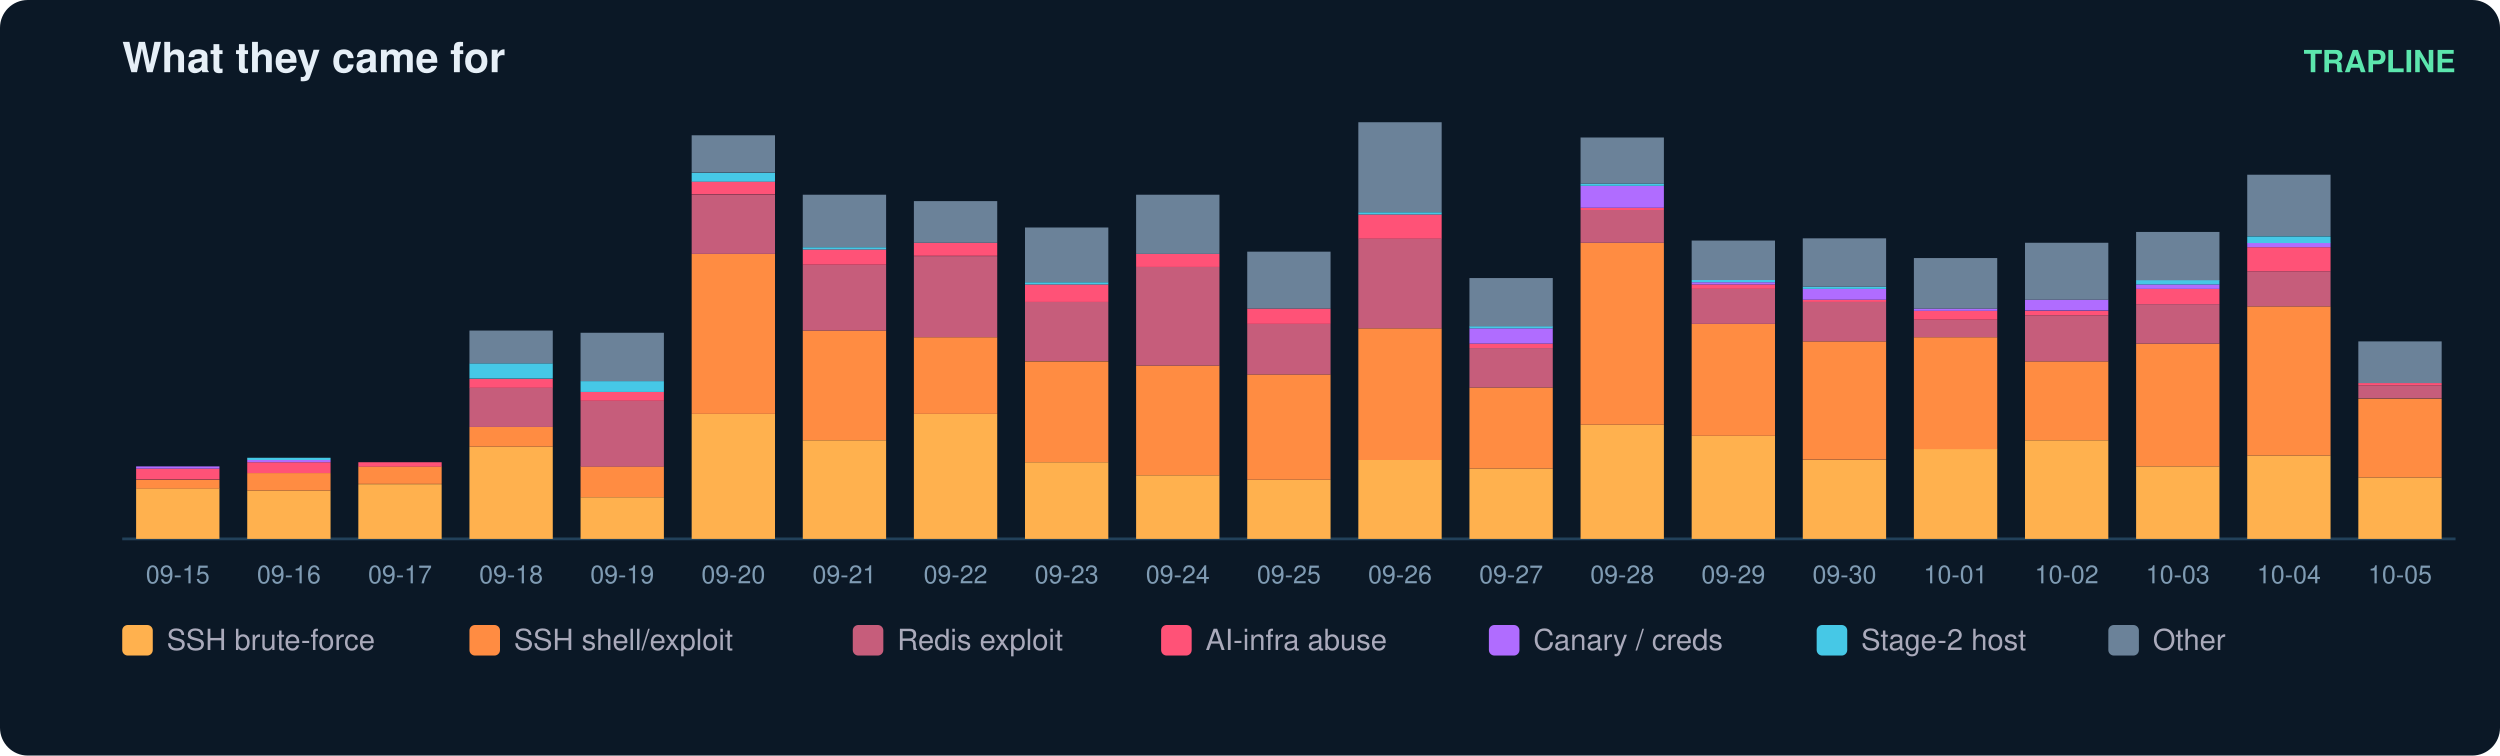
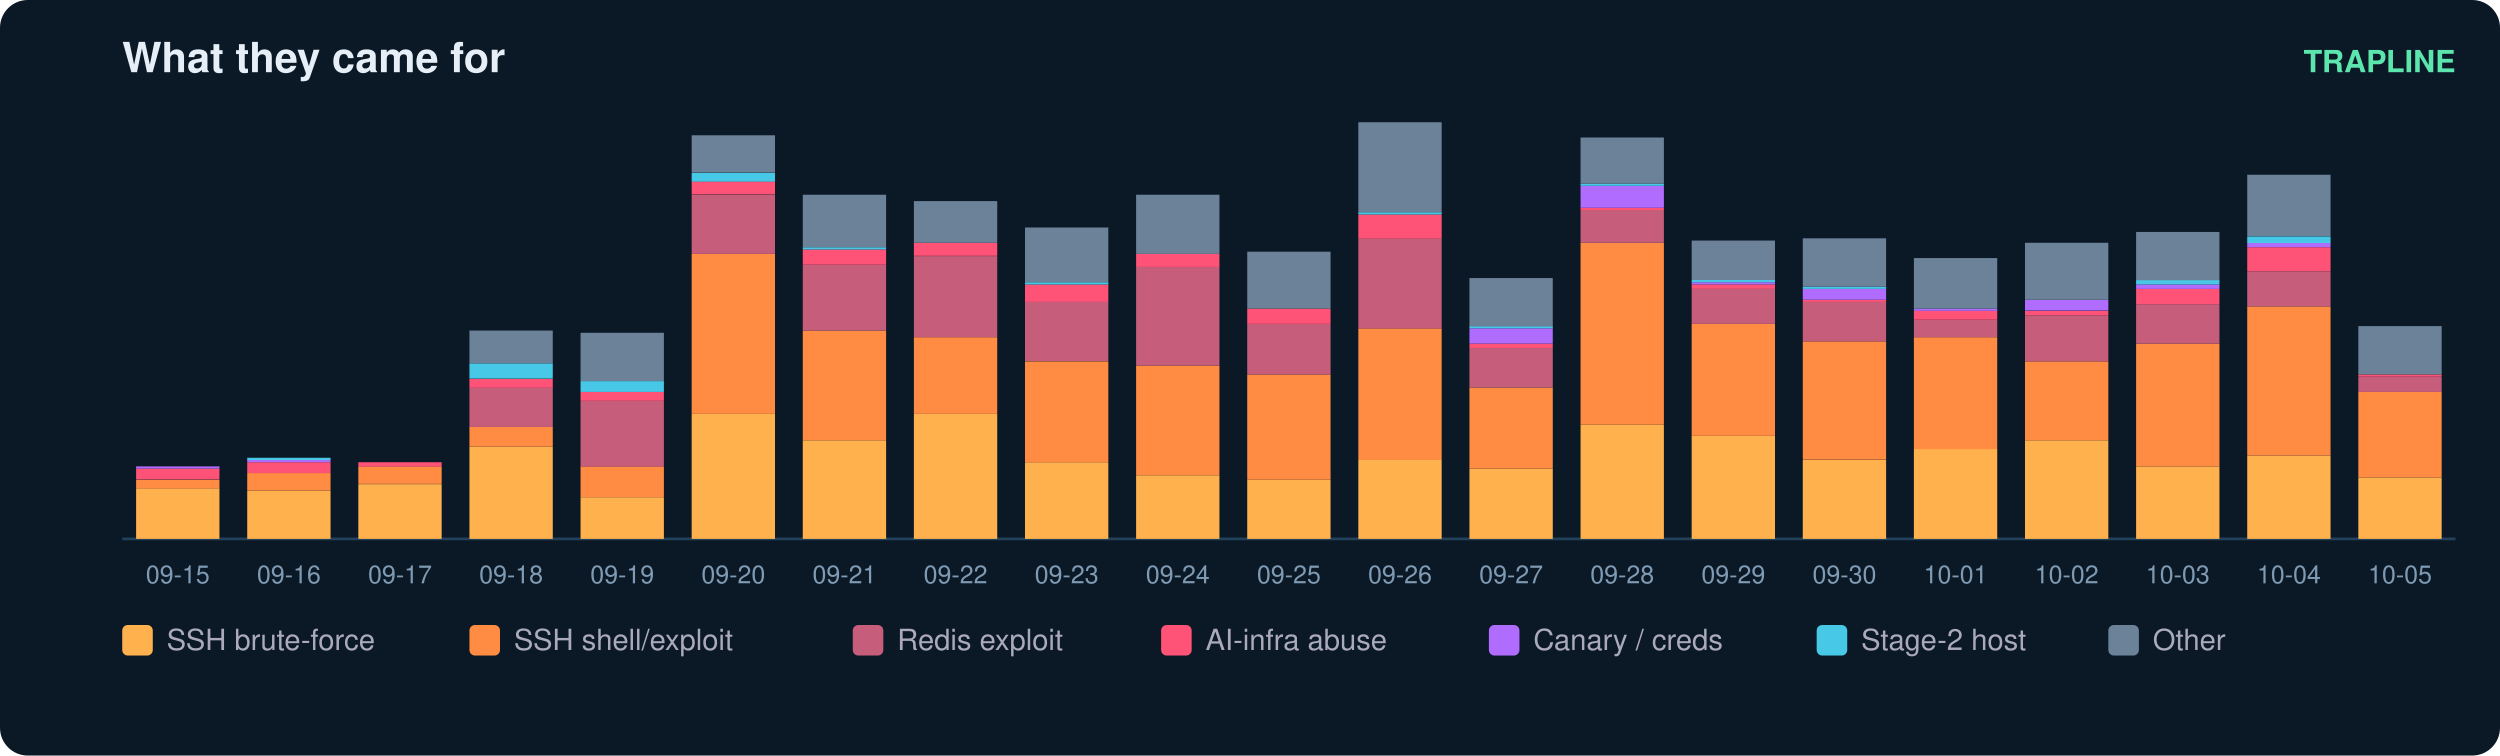
<svg xmlns="http://www.w3.org/2000/svg" width="900" height="272" viewBox="0 0 900 272" font-family="ui-sans-serif,Segoe UI,Helvetica,Arial">
  <rect width="900" height="272" rx="10" fill="#0b1826" />
  <text x="44" y="26" fill="#e6eff7" font-size="15" font-weight="700">What they came for</text>
  <text x="884" y="26" fill="#5ce6ad" font-size="11" text-anchor="end" font-weight="600">TRAPLINE</text>
  <line x1="44" y1="194" x2="884" y2="194" stroke="#22415a" />
  <rect x="49" y="175.8" width="30" height="18.2" fill="#ffb14e" />
  <rect x="49" y="172.7" width="30" height="3.2" fill="#ff8c42" />
  <rect x="49" y="168.7" width="30" height="3.9" fill="#ff5277" />
  <rect x="49" y="167.9" width="30" height="0.8" fill="#b06cff" />
  <text x="64.0" y="210.0" fill="#7f9bb3" font-size="9" text-anchor="middle">09-15</text>
  <rect x="89" y="176.6" width="30" height="17.4" fill="#ffb14e" />
  <rect x="89" y="170.3" width="30" height="6.3" fill="#ff8c42" />
  <rect x="89" y="166.4" width="30" height="3.9" fill="#ff5277" />
  <rect x="89" y="165.6" width="30" height="0.8" fill="#b06cff" />
  <rect x="89" y="164.8" width="30" height="0.8" fill="#46c8e6" />
  <text x="104.0" y="210.0" fill="#7f9bb3" font-size="9" text-anchor="middle">09-16</text>
  <rect x="129" y="174.3" width="30" height="19.7" fill="#ffb14e" />
  <rect x="129" y="167.9" width="30" height="6.3" fill="#ff8c42" />
  <rect x="129" y="166.4" width="30" height="1.6" fill="#ff5277" />
  <text x="144.0" y="210.0" fill="#7f9bb3" font-size="9" text-anchor="middle">09-17</text>
  <rect x="169" y="160.8" width="30" height="33.2" fill="#ffb14e" />
  <rect x="169" y="153.7" width="30" height="7.1" fill="#ff8c42" />
  <rect x="169" y="139.5" width="30" height="14.2" fill="#c65d7b" />
  <rect x="169" y="136.4" width="30" height="3.2" fill="#ff5277" />
  <rect x="169" y="130.8" width="30" height="5.5" fill="#46c8e6" />
  <rect x="169" y="119.0" width="30" height="11.8" fill="#6b8299" />
  <text x="184.0" y="210.0" fill="#7f9bb3" font-size="9" text-anchor="middle">09-18</text>
  <rect x="209" y="179.0" width="30" height="15.0" fill="#ffb14e" />
  <rect x="209" y="167.9" width="30" height="11.1" fill="#ff8c42" />
  <rect x="209" y="144.3" width="30" height="23.7" fill="#c65d7b" />
  <rect x="209" y="141.1" width="30" height="3.2" fill="#ff5277" />
  <rect x="209" y="137.2" width="30" height="3.9" fill="#46c8e6" />
  <rect x="209" y="119.8" width="30" height="17.4" fill="#6b8299" />
  <text x="224.0" y="210.0" fill="#7f9bb3" font-size="9" text-anchor="middle">09-19</text>
  <rect x="249" y="149.0" width="30" height="45.0" fill="#ffb14e" />
  <rect x="249" y="91.4" width="30" height="57.6" fill="#ff8c42" />
  <rect x="249" y="70.1" width="30" height="21.3" fill="#c65d7b" />
  <rect x="249" y="65.3" width="30" height="4.7" fill="#ff5277" />
  <rect x="249" y="62.2" width="30" height="3.2" fill="#46c8e6" />
  <rect x="249" y="48.7" width="30" height="13.4" fill="#6b8299" />
  <text x="264.0" y="210.0" fill="#7f9bb3" font-size="9" text-anchor="middle">09-20</text>
  <rect x="289" y="158.5" width="30" height="35.5" fill="#ffb14e" />
  <rect x="289" y="119.0" width="30" height="39.5" fill="#ff8c42" />
  <rect x="289" y="95.3" width="30" height="23.7" fill="#c65d7b" />
  <rect x="289" y="89.8" width="30" height="5.5" fill="#ff5277" />
  <rect x="289" y="89.0" width="30" height="0.8" fill="#46c8e6" />
  <rect x="289" y="70.1" width="30" height="18.9" fill="#6b8299" />
  <text x="304.0" y="210.0" fill="#7f9bb3" font-size="9" text-anchor="middle">09-21</text>
  <rect x="329" y="149.0" width="30" height="45.0" fill="#ffb14e" />
  <rect x="329" y="121.4" width="30" height="27.6" fill="#ff8c42" />
  <rect x="329" y="92.2" width="30" height="29.2" fill="#c65d7b" />
  <rect x="329" y="87.4" width="30" height="4.7" fill="#ff5277" />
  <rect x="329" y="72.4" width="30" height="15.0" fill="#6b8299" />
  <text x="344.0" y="210.0" fill="#7f9bb3" font-size="9" text-anchor="middle">09-22</text>
  <rect x="369" y="166.4" width="30" height="27.6" fill="#ffb14e" />
  <rect x="369" y="130.1" width="30" height="36.3" fill="#ff8c42" />
  <rect x="369" y="108.7" width="30" height="21.3" fill="#c65d7b" />
  <rect x="369" y="102.4" width="30" height="6.3" fill="#ff5277" />
  <rect x="369" y="101.6" width="30" height="0.8" fill="#46c8e6" />
  <rect x="369" y="81.9" width="30" height="19.7" fill="#6b8299" />
  <text x="384.0" y="210.0" fill="#7f9bb3" font-size="9" text-anchor="middle">09-23</text>
  <rect x="409" y="171.1" width="30" height="22.9" fill="#ffb14e" />
  <rect x="409" y="131.6" width="30" height="39.5" fill="#ff8c42" />
  <rect x="409" y="96.1" width="30" height="35.5" fill="#c65d7b" />
  <rect x="409" y="91.4" width="30" height="4.7" fill="#ff5277" />
  <rect x="409" y="70.1" width="30" height="21.3" fill="#6b8299" />
  <text x="424.0" y="210.0" fill="#7f9bb3" font-size="9" text-anchor="middle">09-24</text>
  <rect x="449" y="172.7" width="30" height="21.3" fill="#ffb14e" />
  <rect x="449" y="134.8" width="30" height="37.9" fill="#ff8c42" />
  <rect x="449" y="116.6" width="30" height="18.2" fill="#c65d7b" />
  <rect x="449" y="111.1" width="30" height="5.5" fill="#ff5277" />
  <rect x="449" y="90.6" width="30" height="20.5" fill="#6b8299" />
  <text x="464.0" y="210.0" fill="#7f9bb3" font-size="9" text-anchor="middle">09-25</text>
  <rect x="489" y="165.6" width="30" height="28.4" fill="#ffb14e" />
  <rect x="489" y="118.2" width="30" height="47.4" fill="#ff8c42" />
  <rect x="489" y="85.8" width="30" height="32.4" fill="#c65d7b" />
  <rect x="489" y="77.2" width="30" height="8.7" fill="#ff5277" />
  <rect x="489" y="76.4" width="30" height="0.8" fill="#46c8e6" />
  <rect x="489" y="44.0" width="30" height="32.4" fill="#6b8299" />
  <text x="504.0" y="210.0" fill="#7f9bb3" font-size="9" text-anchor="middle">09-26</text>
  <rect x="529" y="168.7" width="30" height="25.3" fill="#ffb14e" />
  <rect x="529" y="139.5" width="30" height="29.2" fill="#ff8c42" />
  <rect x="529" y="125.3" width="30" height="14.2" fill="#c65d7b" />
  <rect x="529" y="123.7" width="30" height="1.6" fill="#ff5277" />
  <rect x="529" y="118.2" width="30" height="5.5" fill="#b06cff" />
  <rect x="529" y="117.4" width="30" height="0.8" fill="#46c8e6" />
  <rect x="529" y="100.1" width="30" height="17.4" fill="#6b8299" />
  <text x="544.0" y="210.0" fill="#7f9bb3" font-size="9" text-anchor="middle">09-27</text>
  <rect x="569" y="152.9" width="30" height="41.1" fill="#ffb14e" />
  <rect x="569" y="87.4" width="30" height="65.5" fill="#ff8c42" />
  <rect x="569" y="75.6" width="30" height="11.8" fill="#c65d7b" />
  <rect x="569" y="74.8" width="30" height="0.8" fill="#ff5277" />
  <rect x="569" y="66.9" width="30" height="7.9" fill="#b06cff" />
  <rect x="569" y="66.1" width="30" height="0.8" fill="#46c8e6" />
  <rect x="569" y="49.5" width="30" height="16.6" fill="#6b8299" />
  <text x="584.0" y="210.0" fill="#7f9bb3" font-size="9" text-anchor="middle">09-28</text>
  <rect x="609" y="156.9" width="30" height="37.1" fill="#ffb14e" />
  <rect x="609" y="116.6" width="30" height="40.3" fill="#ff8c42" />
  <rect x="609" y="104.0" width="30" height="12.6" fill="#c65d7b" />
  <rect x="609" y="102.4" width="30" height="1.6" fill="#ff5277" />
  <rect x="609" y="101.6" width="30" height="0.8" fill="#b06cff" />
  <rect x="609" y="100.8" width="30" height="0.8" fill="#46c8e6" />
  <rect x="609" y="86.6" width="30" height="14.2" fill="#6b8299" />
  <text x="624.0" y="210.0" fill="#7f9bb3" font-size="9" text-anchor="middle">09-29</text>
  <rect x="649" y="165.6" width="30" height="28.4" fill="#ffb14e" />
  <rect x="649" y="122.9" width="30" height="42.6" fill="#ff8c42" />
  <rect x="649" y="108.7" width="30" height="14.2" fill="#c65d7b" />
  <rect x="649" y="107.9" width="30" height="0.8" fill="#ff5277" />
  <rect x="649" y="104.0" width="30" height="3.9" fill="#b06cff" />
  <rect x="649" y="103.2" width="30" height="0.8" fill="#46c8e6" />
  <rect x="649" y="85.8" width="30" height="17.4" fill="#6b8299" />
  <text x="664.0" y="210.0" fill="#7f9bb3" font-size="9" text-anchor="middle">09-30</text>
  <rect x="689" y="161.6" width="30" height="32.4" fill="#ffb14e" />
  <rect x="689" y="121.4" width="30" height="40.3" fill="#ff8c42" />
  <rect x="689" y="115.1" width="30" height="6.3" fill="#c65d7b" />
  <rect x="689" y="111.9" width="30" height="3.2" fill="#ff5277" />
  <rect x="689" y="111.1" width="30" height="0.8" fill="#b06cff" />
  <rect x="689" y="92.9" width="30" height="18.2" fill="#6b8299" />
  <text x="704.0" y="210.0" fill="#7f9bb3" font-size="9" text-anchor="middle">10-01</text>
  <rect x="729" y="158.5" width="30" height="35.5" fill="#ffb14e" />
  <rect x="729" y="130.1" width="30" height="28.4" fill="#ff8c42" />
  <rect x="729" y="113.5" width="30" height="16.6" fill="#c65d7b" />
  <rect x="729" y="111.9" width="30" height="1.6" fill="#ff5277" />
  <rect x="729" y="107.9" width="30" height="3.9" fill="#b06cff" />
  <rect x="729" y="87.4" width="30" height="20.5" fill="#6b8299" />
  <text x="744.0" y="210.0" fill="#7f9bb3" font-size="9" text-anchor="middle">10-02</text>
  <rect x="769" y="167.9" width="30" height="26.1" fill="#ffb14e" />
  <rect x="769" y="123.7" width="30" height="44.2" fill="#ff8c42" />
  <rect x="769" y="109.5" width="30" height="14.2" fill="#c65d7b" />
  <rect x="769" y="104.0" width="30" height="5.5" fill="#ff5277" />
  <rect x="769" y="102.4" width="30" height="1.6" fill="#b06cff" />
  <rect x="769" y="100.8" width="30" height="1.6" fill="#46c8e6" />
  <rect x="769" y="83.5" width="30" height="17.4" fill="#6b8299" />
  <text x="784.0" y="210.0" fill="#7f9bb3" font-size="9" text-anchor="middle">10-03</text>
  <rect x="809" y="164.0" width="30" height="30.0" fill="#ffb14e" />
  <rect x="809" y="110.3" width="30" height="53.7" fill="#ff8c42" />
  <rect x="809" y="97.7" width="30" height="12.6" fill="#c65d7b" />
  <rect x="809" y="89.0" width="30" height="8.7" fill="#ff5277" />
  <rect x="809" y="87.4" width="30" height="1.6" fill="#b06cff" />
  <rect x="809" y="85.1" width="30" height="2.4" fill="#46c8e6" />
  <rect x="809" y="62.9" width="30" height="22.1" fill="#6b8299" />
  <text x="824.0" y="210.0" fill="#7f9bb3" font-size="9" text-anchor="middle">10-04</text>
  <rect x="849" y="171.9" width="30" height="22.1" fill="#ffb14e" />
-   <rect x="849" y="143.5" width="30" height="28.4" fill="#ff8c42" />
-   <rect x="849" y="138.7" width="30" height="4.7" fill="#c65d7b" />
-   <rect x="849" y="137.9" width="30" height="0.8" fill="#ff5277" />
-   <rect x="849" y="122.9" width="30" height="15.0" fill="#6b8299" />
+   <rect x="849" y="141.1" width="30" height="30.8" fill="#ff8c42" />
+   <rect x="849" y="135.6" width="30" height="5.5" fill="#c65d7b" />
+   <rect x="849" y="134.8" width="30" height="0.8" fill="#ff5277" />
+   <rect x="849" y="117.4" width="30" height="17.4" fill="#6b8299" />
  <text x="864.0" y="210.0" fill="#7f9bb3" font-size="9" text-anchor="middle">10-05</text>
  <rect x="44" y="225" width="11" height="11" rx="2" fill="#ffb14e" />
  <text x="60" y="234" fill="#aab" font-size="10.5">SSH brute-force</text>
  <rect x="169" y="225" width="11" height="11" rx="2" fill="#ff8c42" />
  <text x="185" y="234" fill="#aab" font-size="10.5">SSH shell/exploit</text>
  <rect x="307" y="225" width="11" height="11" rx="2" fill="#c65d7b" />
  <text x="323" y="234" fill="#aab" font-size="10.5">Redis exploit</text>
  <rect x="418" y="225" width="11" height="11" rx="2" fill="#ff5277" />
  <text x="434" y="234" fill="#aab" font-size="10.5">AI-infra abuse</text>
  <rect x="536" y="225" width="11" height="11" rx="2" fill="#b06cff" />
  <text x="552" y="234" fill="#aab" font-size="10.5">Canary / creds</text>
  <rect x="654" y="225" width="11" height="11" rx="2" fill="#46c8e6" />
  <text x="670" y="234" fill="#aab" font-size="10.5">Stage-2 host</text>
  <rect x="759" y="225" width="11" height="11" rx="2" fill="#6b8299" />
  <text x="775" y="234" fill="#aab" font-size="10.5">Other</text>
</svg>
